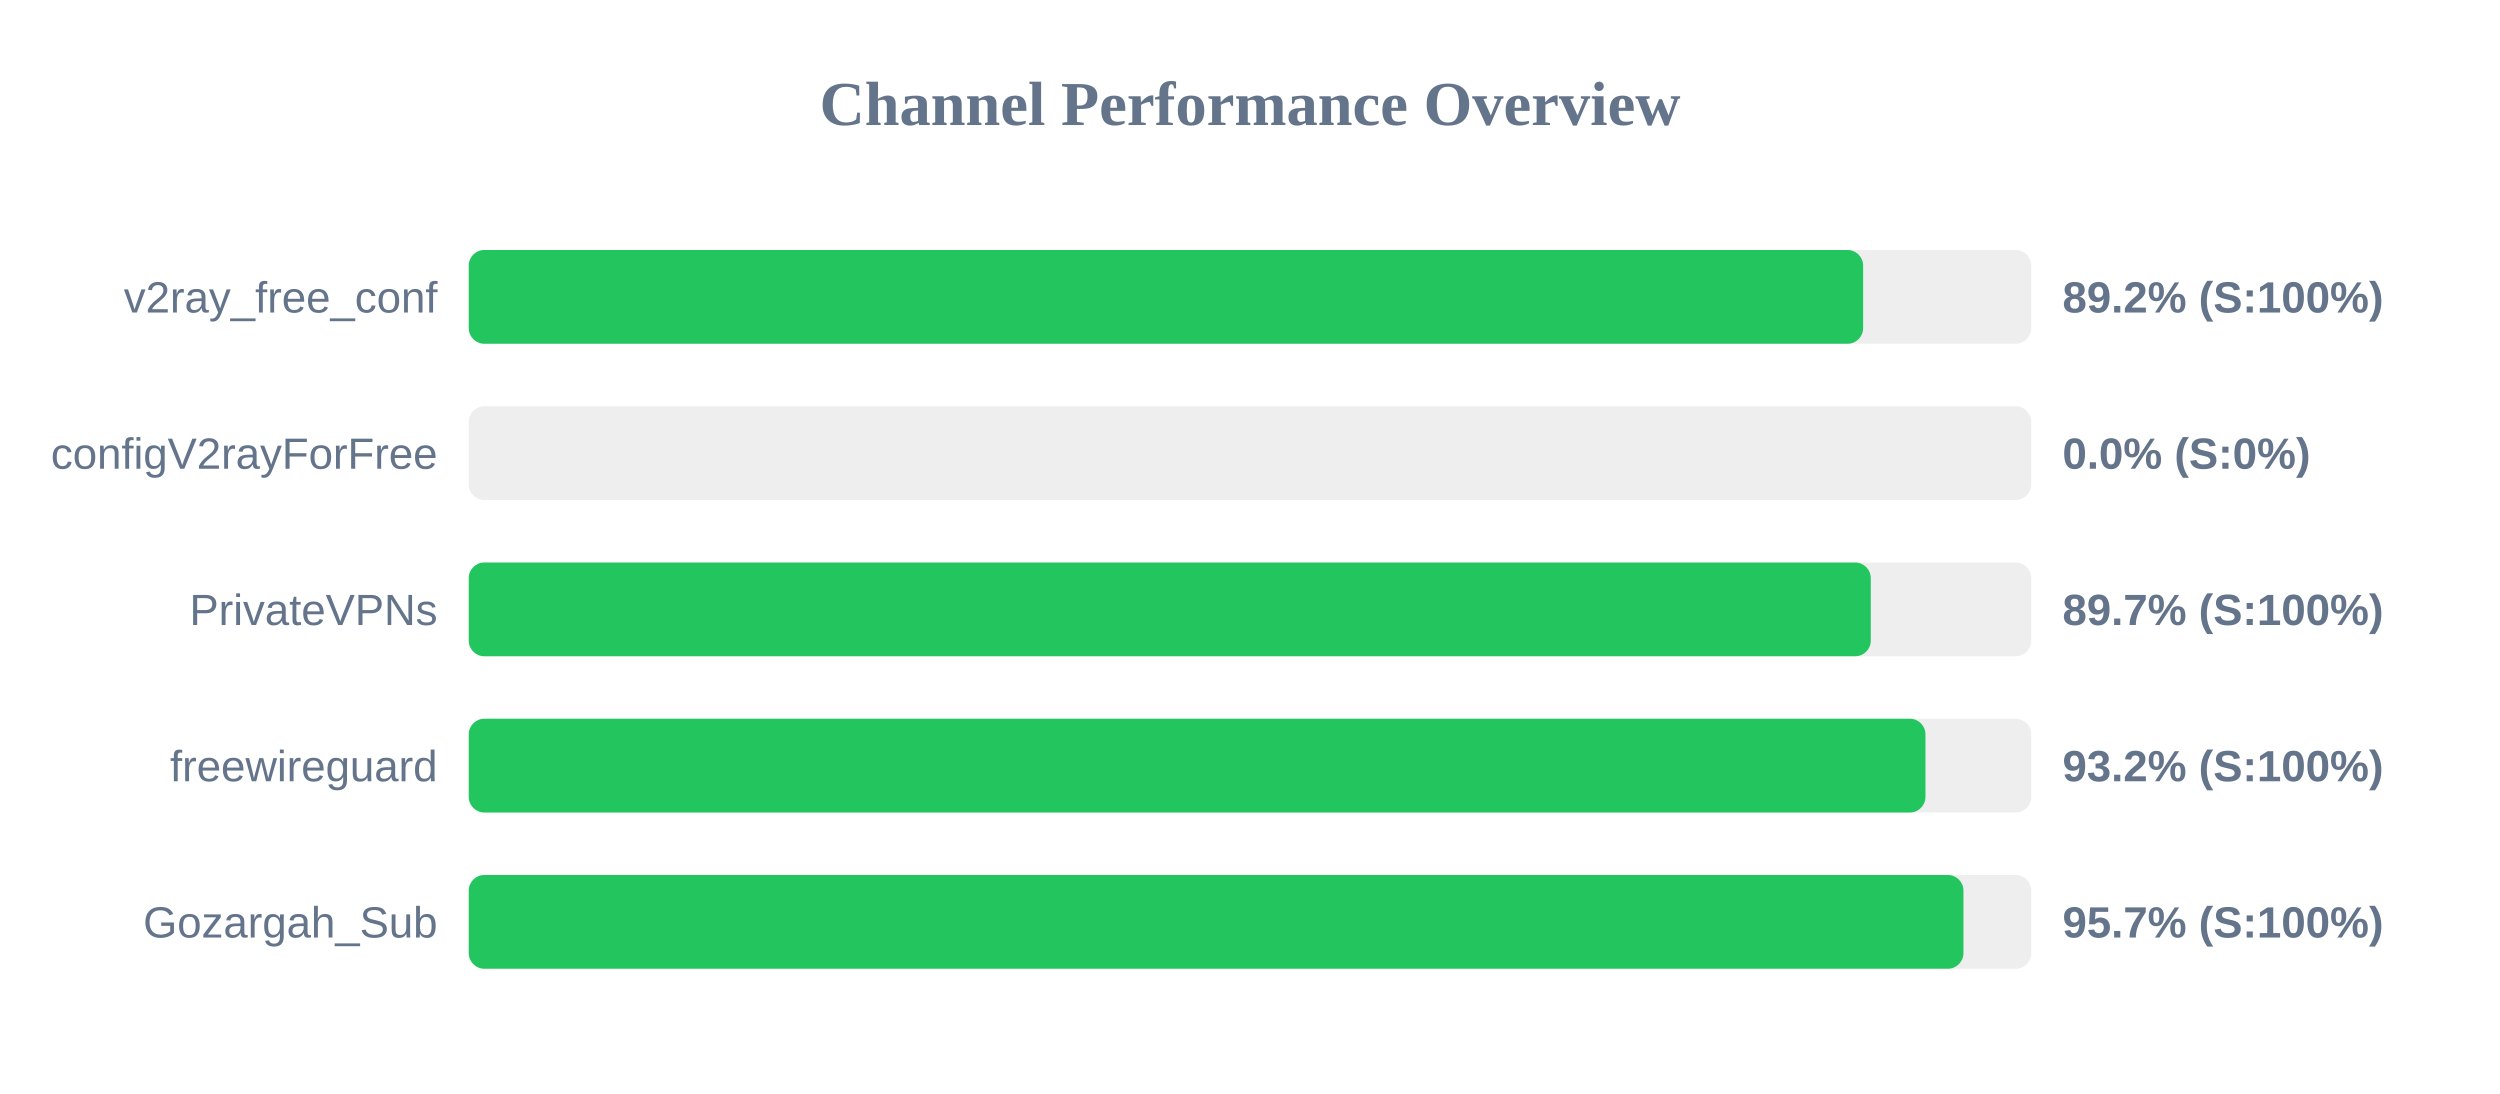
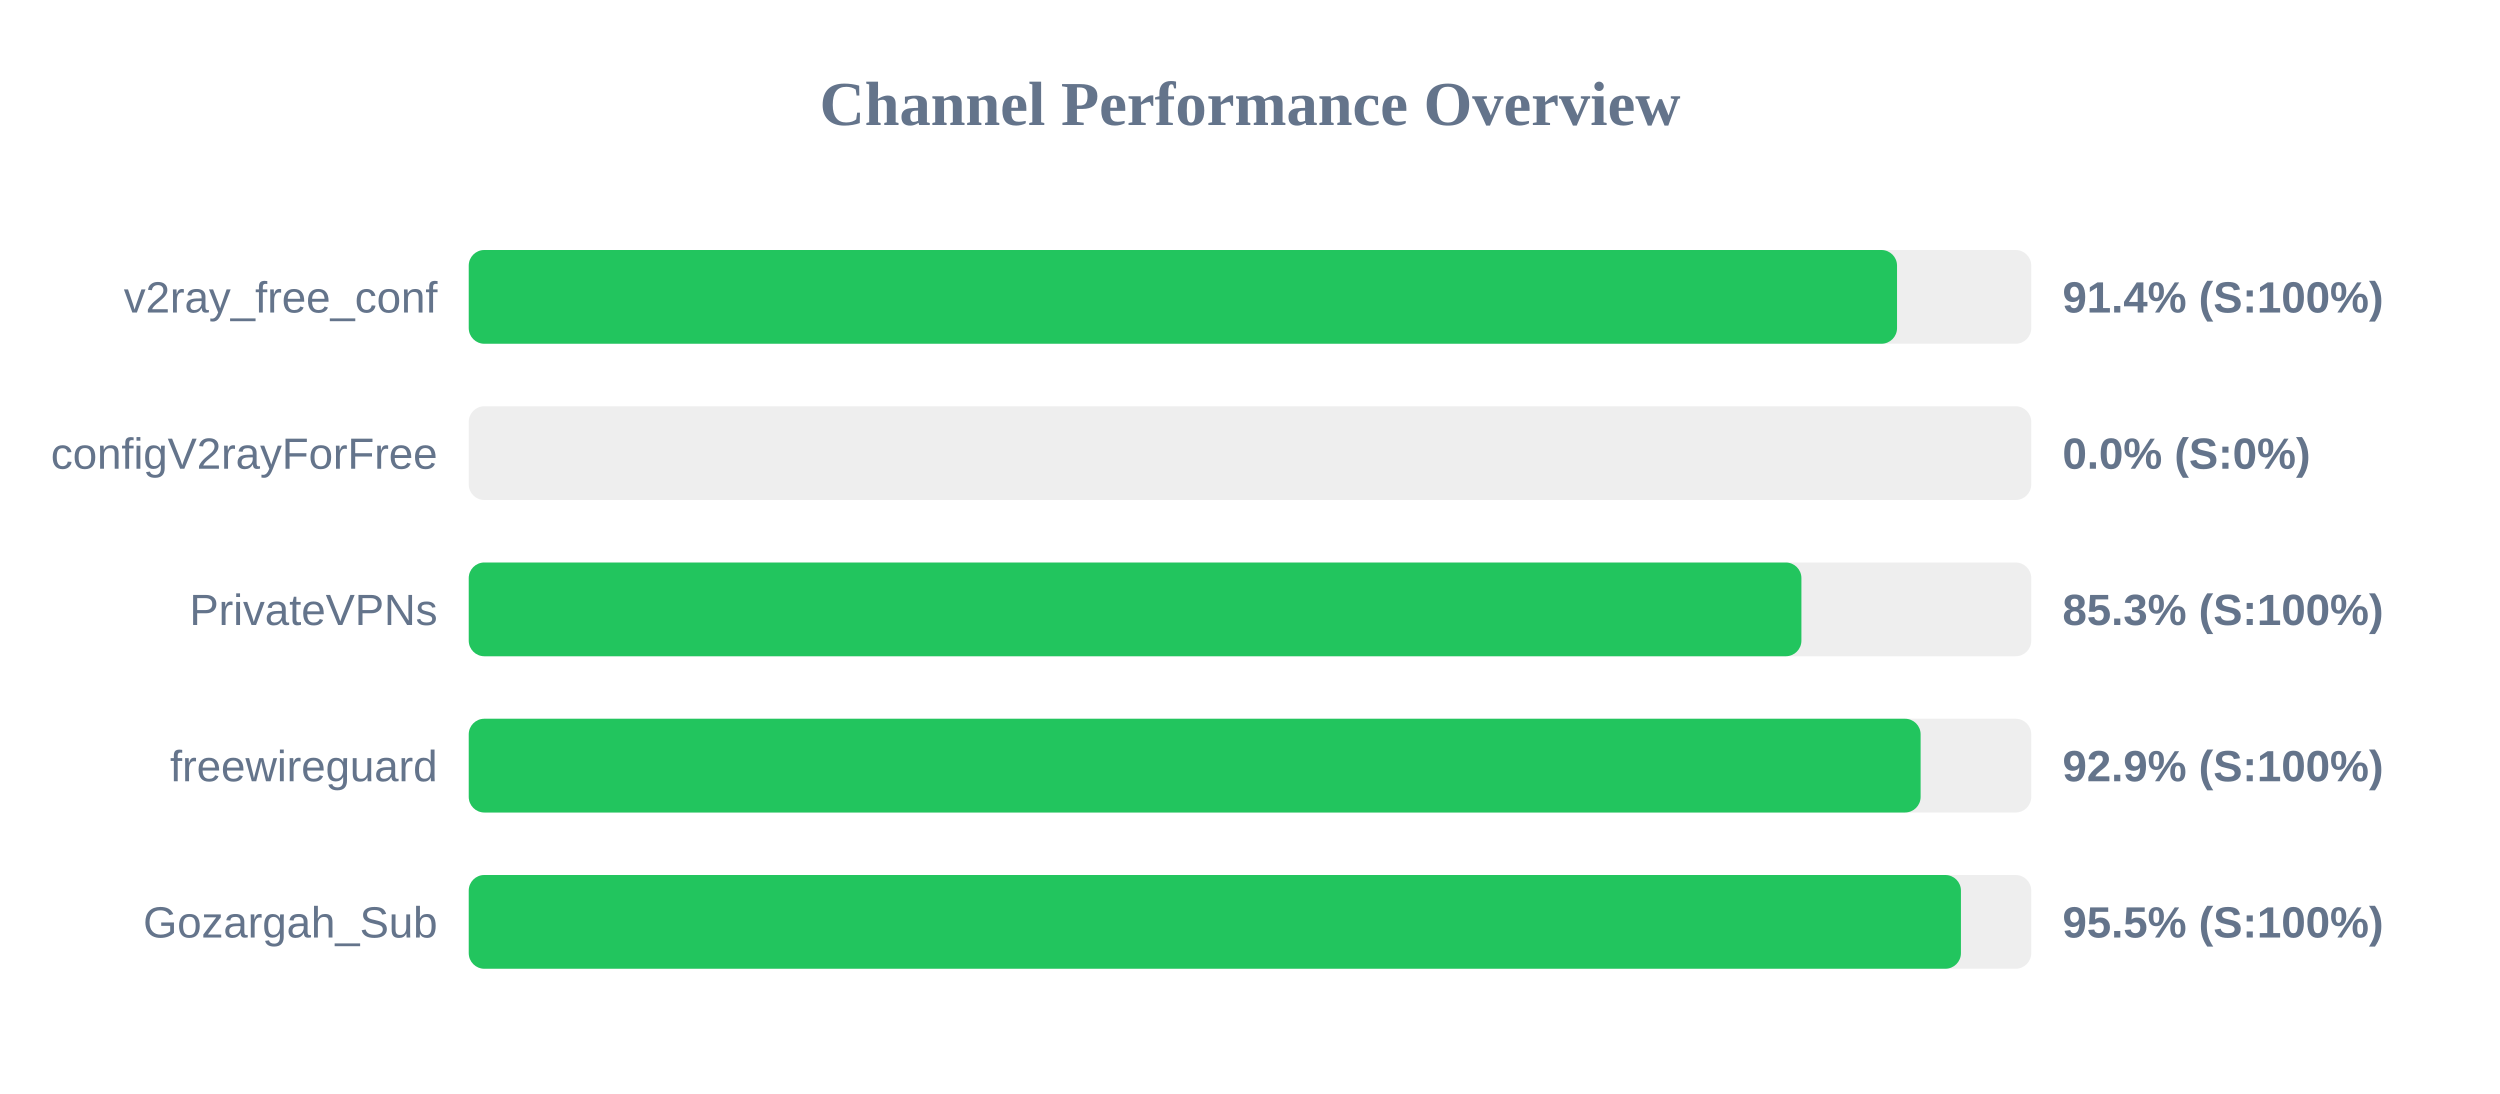
<svg xmlns="http://www.w3.org/2000/svg" width="800" height="350" version="1.1">
  <style>
        .row { font: 14px Arial; fill: #64748b; }
        .score { font: bold 14px Arial; fill: #64748b; }
    </style>
  <text x="400" y="40" text-anchor="middle" font-size="20px" font-weight="bold" fill="#64748b">Channel Performance Overview</text>
  <rect x="150" y="80" width="500" height="30" fill="#eee" rx="5" />
-   <rect x="150" y="80" width="446.2" height="30" fill="#22c55e" rx="5" />
+   <rect x="150" y="80" width="457.05" height="30" fill="#22c55e" rx="5" />
  <text x="140" y="100" text-anchor="end" class="row">v2ray_free_conf</text>
-   <text x="660" y="100" text-anchor="start" class="score">89.2% (S:100%)</text>
+   <text x="660" y="100" text-anchor="start" class="score">91.4% (S:100%)</text>
  <rect x="150" y="130" width="500" height="30" fill="#eee" rx="5" />
  <rect x="150" y="130" width="0.0" height="30" fill="#ef4444" rx="5" />
  <text x="140" y="150" text-anchor="end" class="row">configV2rayForFree</text>
  <text x="660" y="150" text-anchor="start" class="score">0.0% (S:0%)</text>
  <rect x="150" y="180" width="500" height="30" fill="#eee" rx="5" />
-   <rect x="150" y="180" width="448.65" height="30" fill="#22c55e" rx="5" />
+   <rect x="150" y="180" width="426.45" height="30" fill="#22c55e" rx="5" />
  <text x="140" y="200" text-anchor="end" class="row">PrivateVPNs</text>
-   <text x="660" y="200" text-anchor="start" class="score">89.7% (S:100%)</text>
+   <text x="660" y="200" text-anchor="start" class="score">85.3% (S:100%)</text>
  <rect x="150" y="230" width="500" height="30" fill="#eee" rx="5" />
-   <rect x="150" y="230" width="466.15" height="30" fill="#22c55e" rx="5" />
+   <rect x="150" y="230" width="464.6" height="30" fill="#22c55e" rx="5" />
  <text x="140" y="250" text-anchor="end" class="row">freewireguard</text>
-   <text x="660" y="250" text-anchor="start" class="score">93.2% (S:100%)</text>
+   <text x="660" y="250" text-anchor="start" class="score">92.9% (S:100%)</text>
  <rect x="150" y="280" width="500" height="30" fill="#eee" rx="5" />
-   <rect x="150" y="280" width="478.3" height="30" fill="#22c55e" rx="5" />
+   <rect x="150" y="280" width="477.5" height="30" fill="#22c55e" rx="5" />
  <text x="140" y="300" text-anchor="end" class="row">Gozargah_Sub</text>
-   <text x="660" y="300" text-anchor="start" class="score">95.7% (S:100%)</text>
+   <text x="660" y="300" text-anchor="start" class="score">95.5% (S:100%)</text>
</svg>
